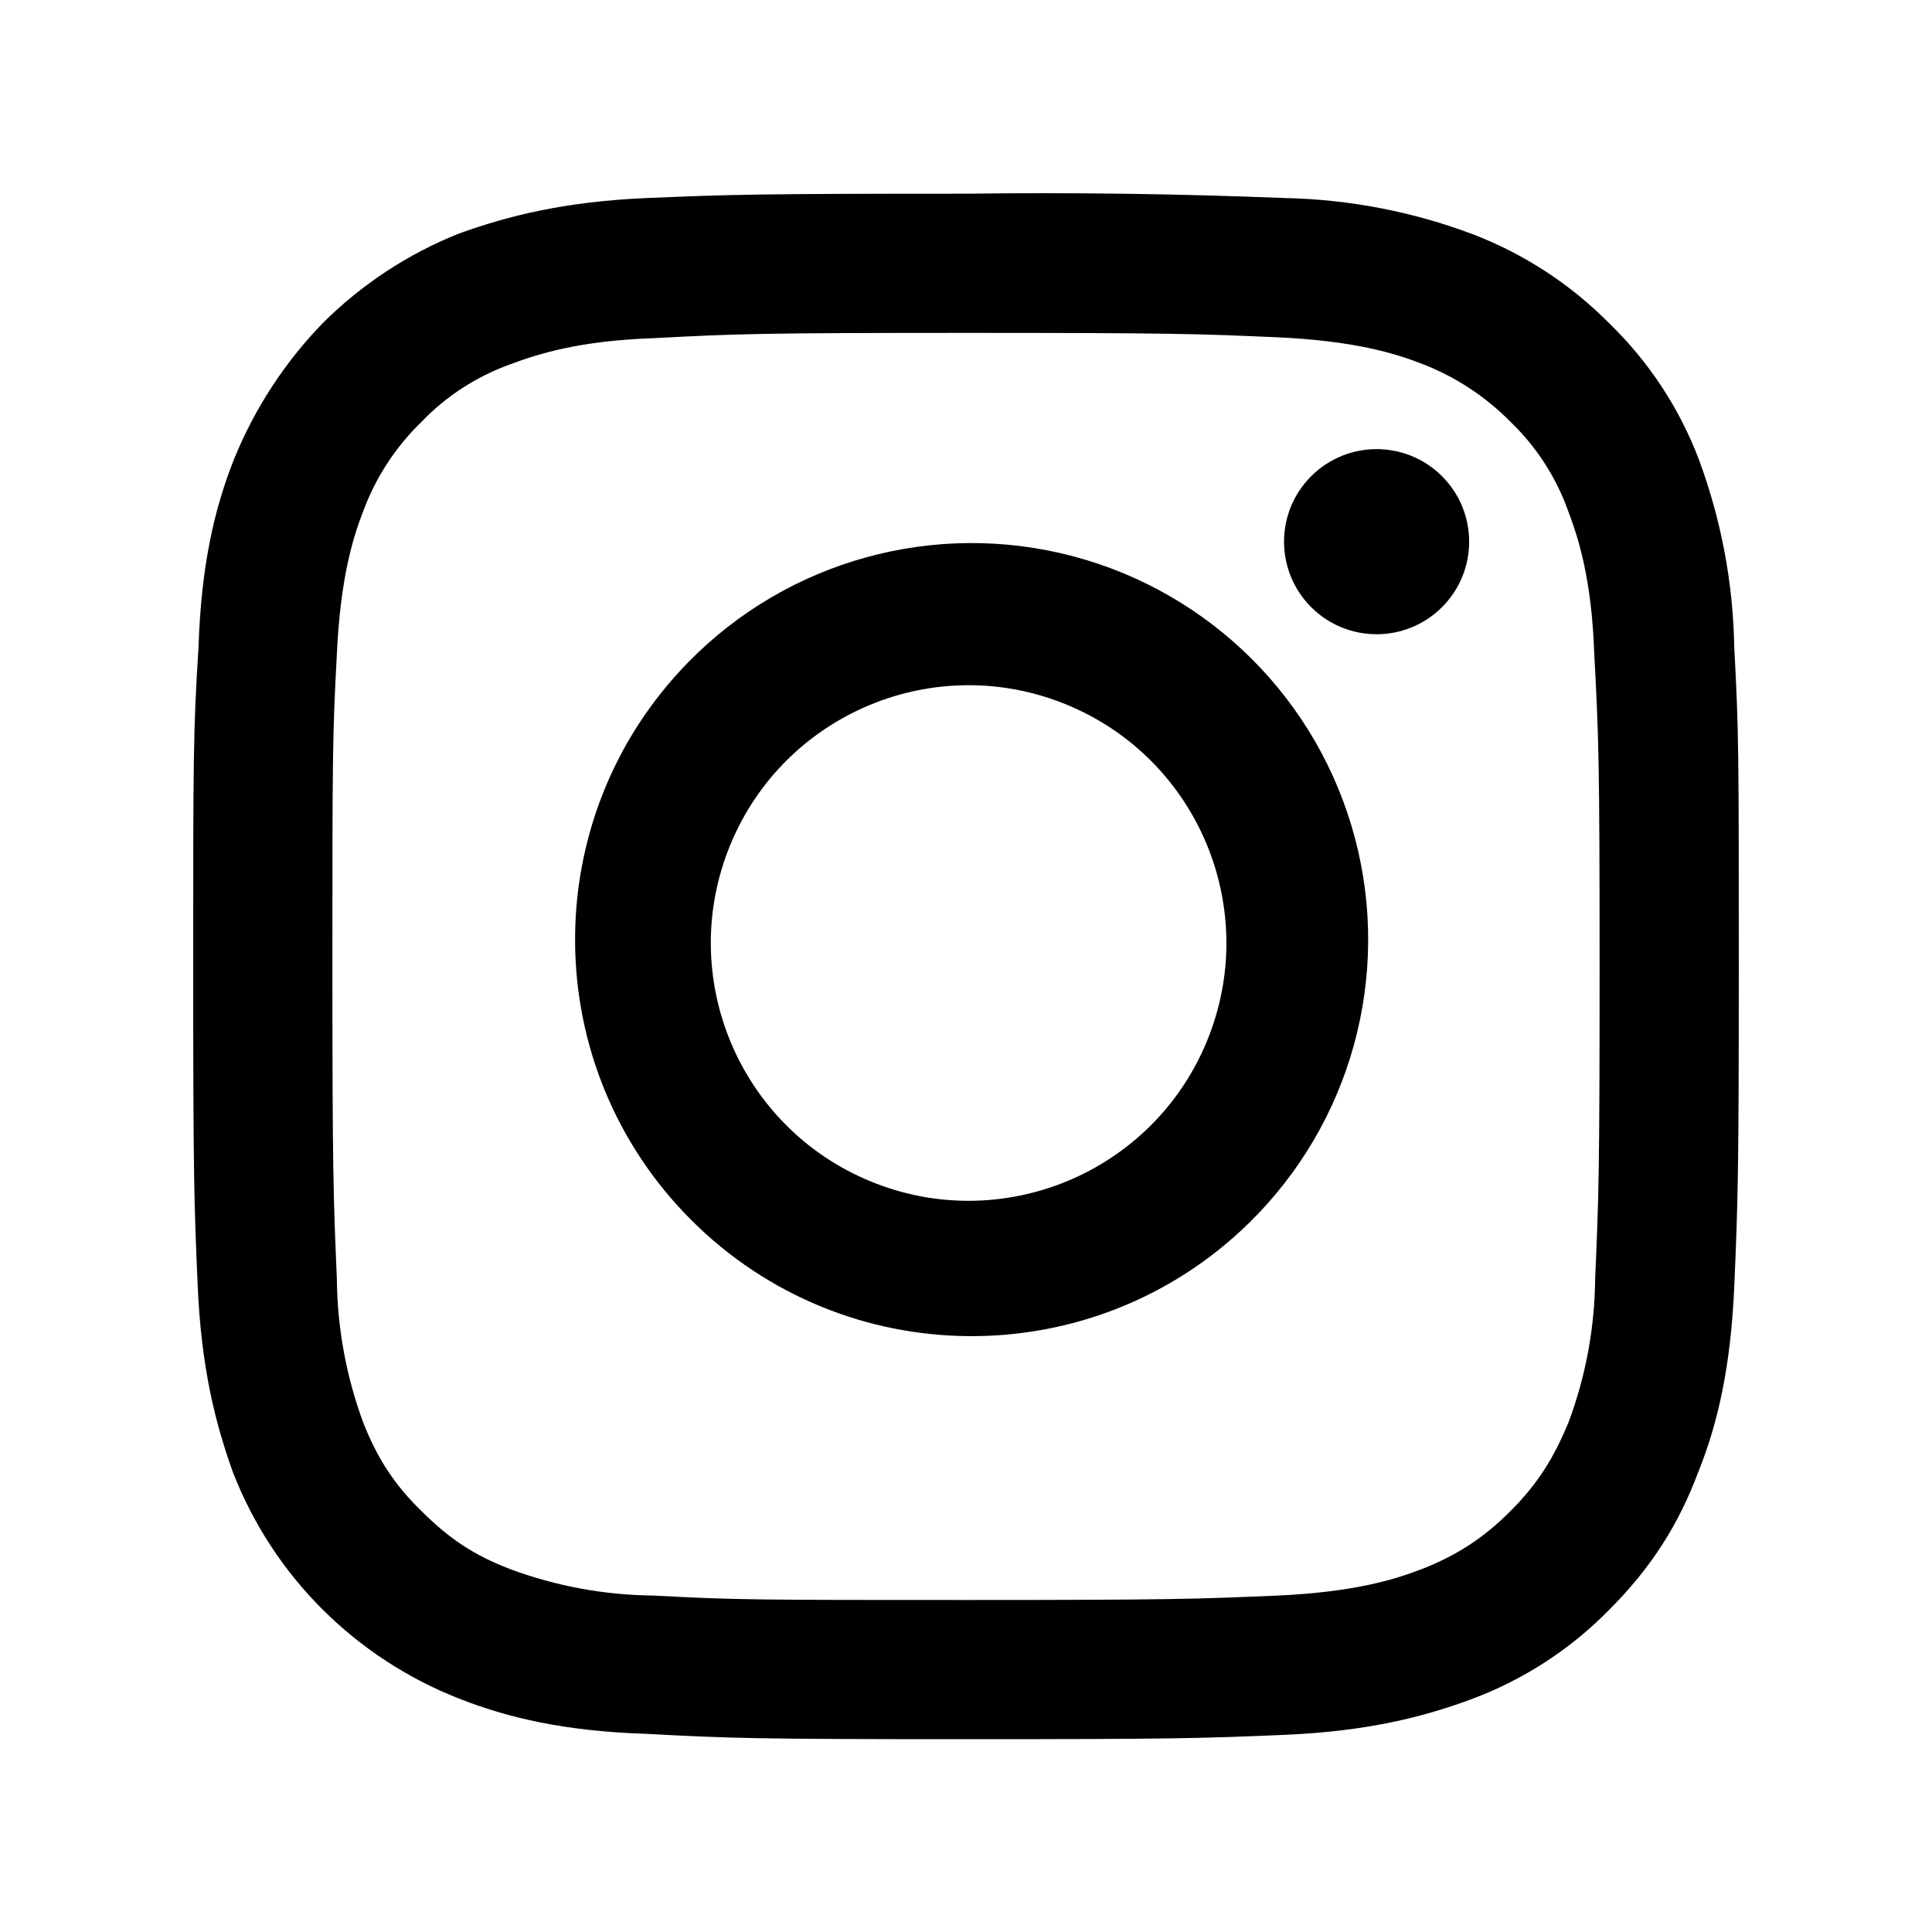
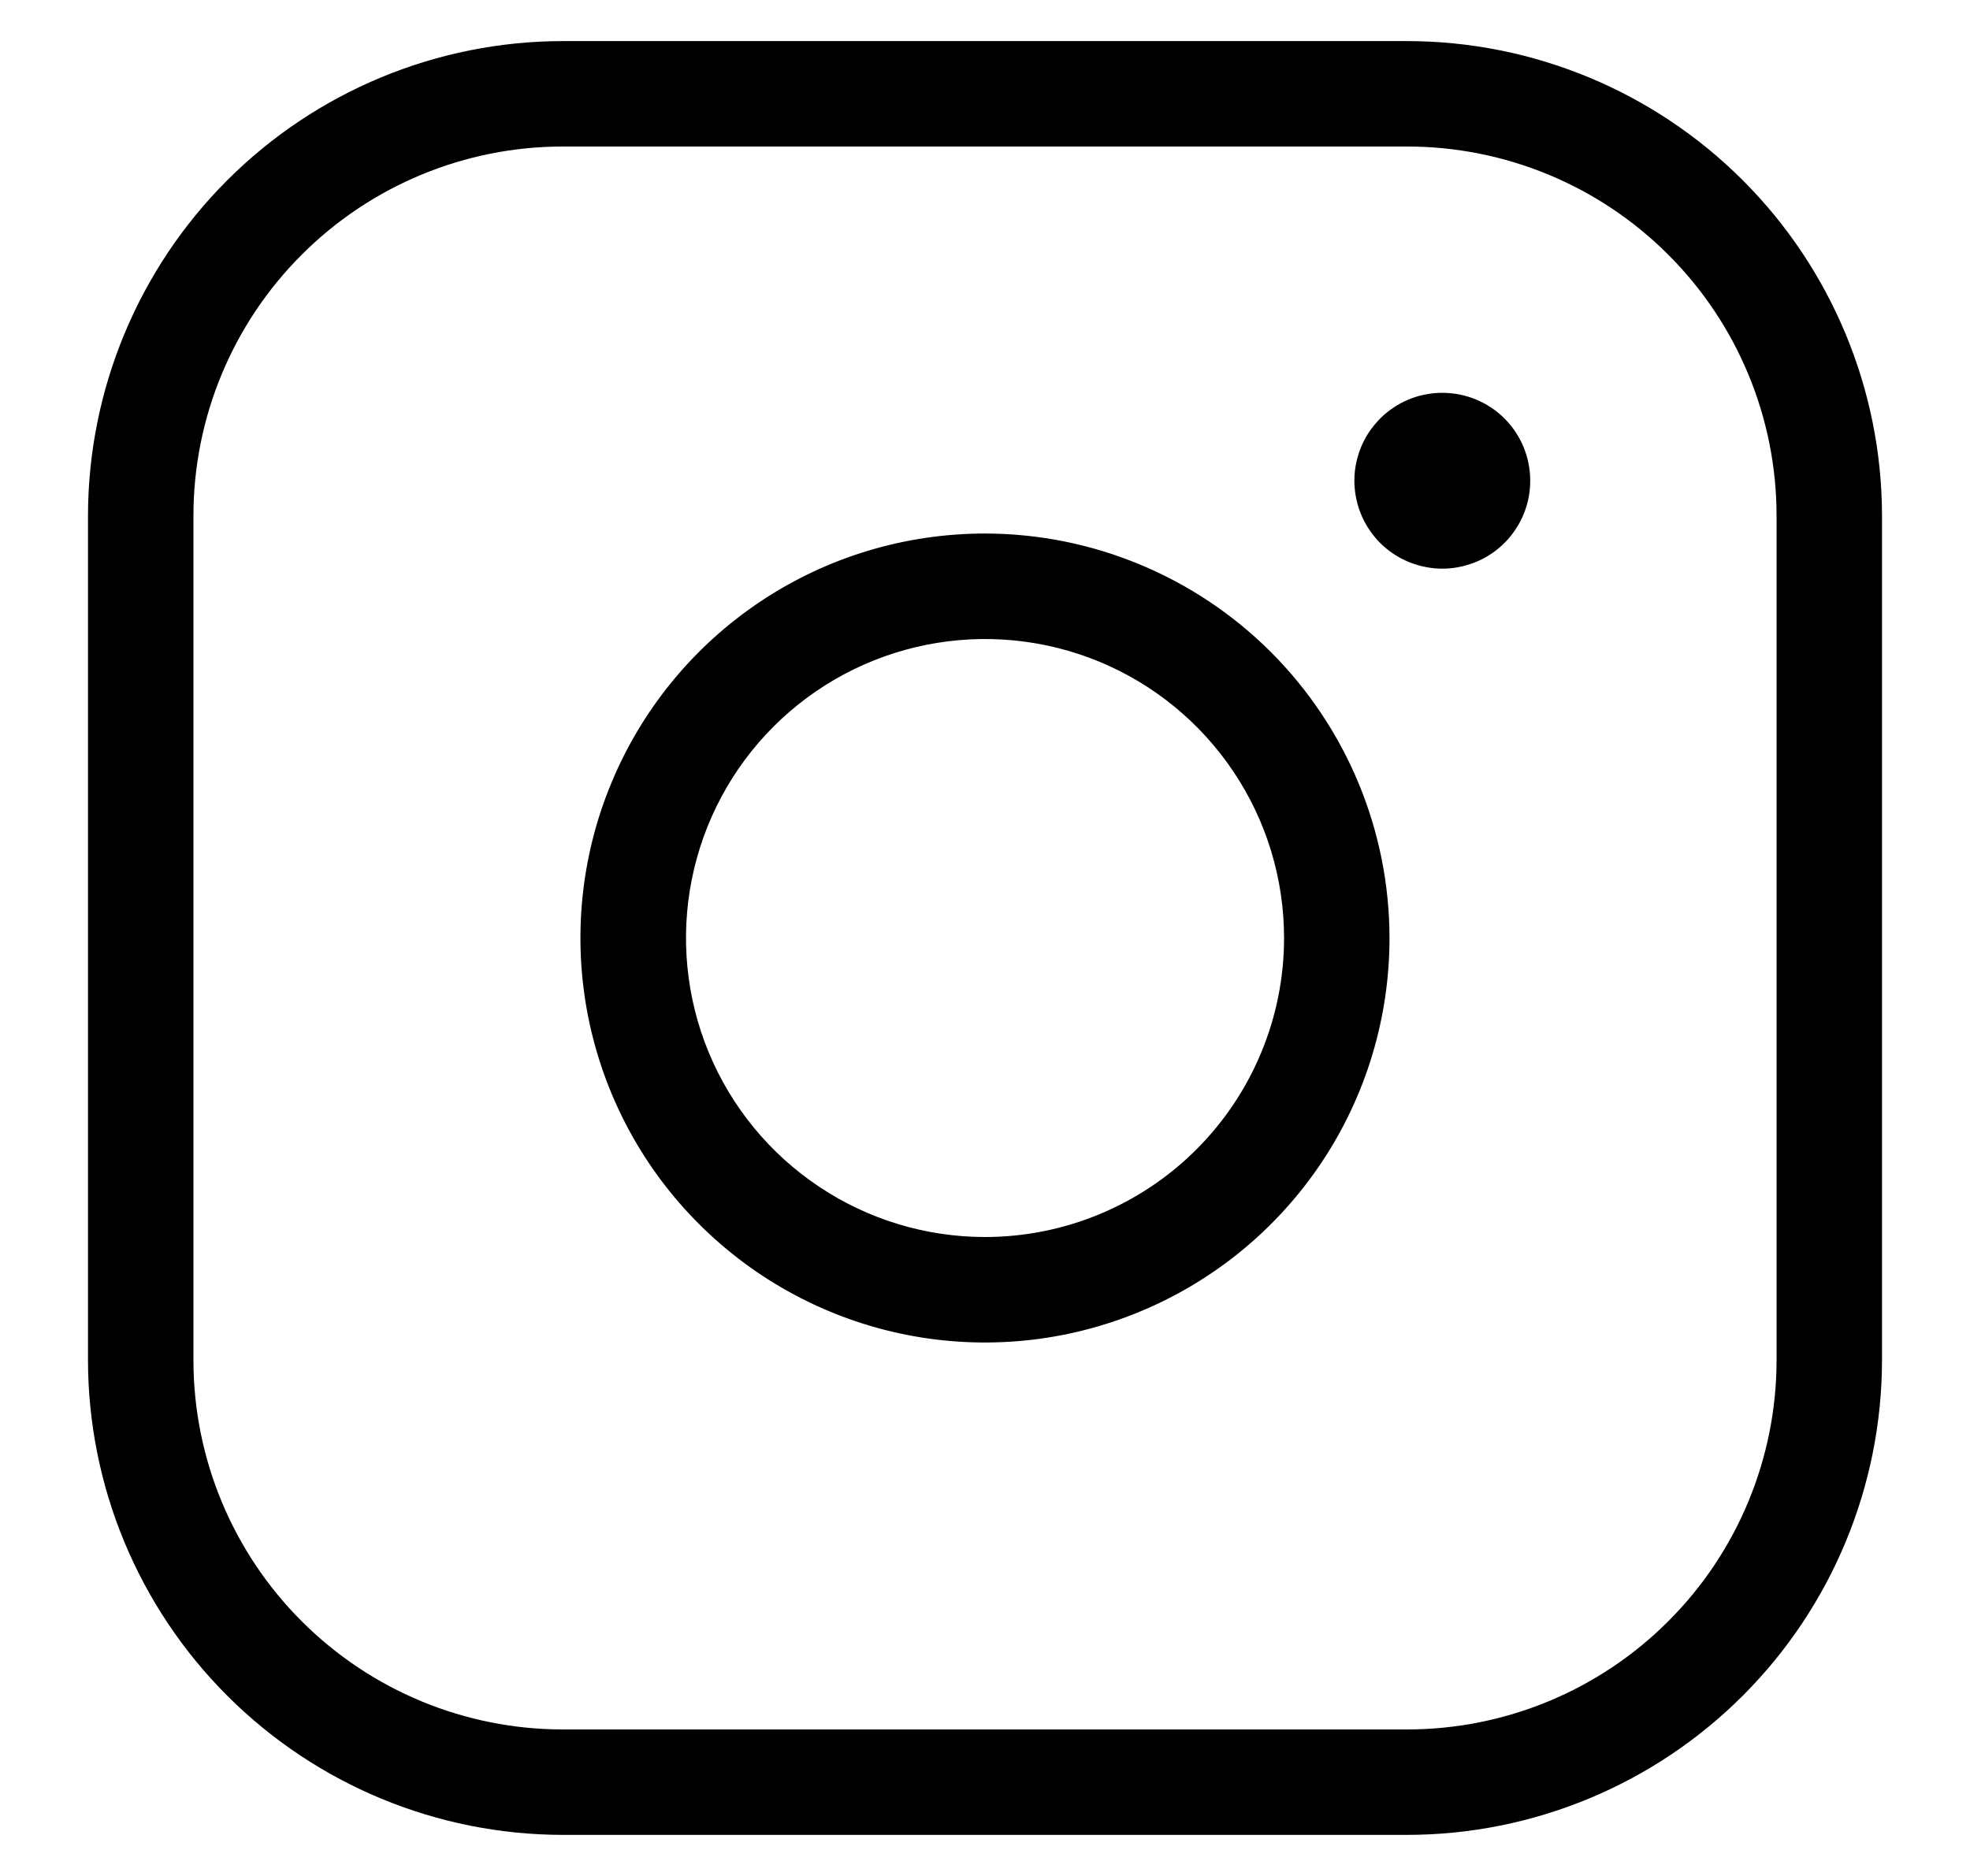
- <svg class="icon icon-instagram" viewBox="0 0 20 20">
-   <path fill="currentColor" fill-rule="evenodd" d="M13.23 3.492c-.84-.037-1.096-.046-3.23-.046-2.144 0-2.39.01-3.238.055-.776.027-1.195.164-1.487.273a2.4 2.4 0 0 0-.912.593 2.5 2.5 0 0 0-.602.922c-.11.282-.238.702-.274 1.486-.046.84-.046 1.095-.046 3.23s.01 2.39.046 3.229c.004.51.097 1.016.274 1.495.145.365.319.639.602.913.282.282.538.456.92.602.474.176.974.268 1.479.273.848.046 1.103.046 3.238.046s2.39-.01 3.23-.046c.784-.036 1.203-.164 1.486-.273.374-.146.648-.329.921-.602.283-.283.447-.548.602-.922.177-.476.27-.979.274-1.486.037-.84.046-1.095.046-3.23s-.01-2.39-.055-3.229c-.027-.784-.164-1.204-.274-1.495a2.4 2.4 0 0 0-.593-.913 2.6 2.6 0 0 0-.92-.602c-.284-.11-.703-.237-1.488-.273ZM6.697 2.05c.857-.036 1.131-.045 3.302-.045a63 63 0 0 1 3.302.045c.664.014 1.321.14 1.943.374a4 4 0 0 1 1.414.922c.41.397.728.88.93 1.414.23.622.354 1.279.365 1.942C18 7.56 18 7.824 18 10.005c0 2.17-.01 2.444-.046 3.292-.036.858-.173 1.442-.374 1.943-.2.53-.474.976-.92 1.423a3.9 3.9 0 0 1-1.415.922c-.51.191-1.095.337-1.943.374-.857.036-1.122.045-3.302.045-2.171 0-2.445-.009-3.302-.055-.849-.027-1.432-.164-1.943-.364a4.15 4.15 0 0 1-1.414-.922 4.1 4.1 0 0 1-.93-1.423c-.183-.51-.329-1.085-.365-1.943C2.009 12.45 2 12.167 2 10.004c0-2.161 0-2.435.055-3.302.027-.848.164-1.432.365-1.942a4.4 4.4 0 0 1 .92-1.414 4.2 4.2 0 0 1 1.415-.93c.51-.183 1.094-.33 1.943-.366Zm.427 4.806a4.105 4.105 0 1 1 5.805 5.805 4.105 4.105 0 0 1-5.805-5.805m1.882 5.371a2.668 2.668 0 1 0 2.042-4.93 2.668 2.668 0 0 0-2.042 4.93m5.922-5.942a.958.958 0 1 1-1.355-1.355.958.958 0 0 1 1.355 1.355" clip-rule="evenodd" />
+ <svg xmlns="http://www.w3.org/2000/svg" width="21" height="20" viewBox="0 0 21 20" fill="none">
+   <path d="M10.5 5.688C9.647 5.688 8.813 5.94 8.104 6.414C7.395 6.888 6.842 7.562 6.516 8.35C6.189 9.138 6.104 10.005 6.27 10.841C6.437 11.678 6.847 12.446 7.451 13.049C8.054 13.652 8.822 14.063 9.659 14.23C10.495 14.396 11.362 14.311 12.15 13.984C12.938 13.658 13.612 13.105 14.086 12.396C14.56 11.687 14.812 10.853 14.812 10C14.811 8.857 14.356 7.761 13.548 6.952C12.739 6.144 11.643 5.689 10.5 5.688ZM10.5 13.188C9.87 13.188 9.253 13.001 8.729 12.65C8.205 12.3 7.796 11.802 7.555 11.22C7.314 10.637 7.251 9.996 7.374 9.378C7.497 8.76 7.8 8.192 8.246 7.746C8.692 7.3 9.26 6.997 9.878 6.874C10.496 6.751 11.137 6.814 11.72 7.055C12.302 7.296 12.8 7.705 13.15 8.229C13.501 8.753 13.688 9.37 13.688 10C13.688 10.845 13.352 11.656 12.754 12.254C12.156 12.852 11.345 13.188 10.5 13.188ZM15 0.438H6C4.658 0.439 3.371 0.973 2.422 1.922C1.473 2.871 0.939 4.158 0.938 5.5V14.5C0.939 15.842 1.473 17.129 2.422 18.078C3.371 19.027 4.658 19.561 6 19.562H15C16.342 19.561 17.629 19.027 18.578 18.078C19.527 17.129 20.061 15.842 20.062 14.5V5.5C20.061 4.158 19.527 2.871 18.578 1.922C17.629 0.973 16.342 0.439 15 0.438ZM18.938 14.5C18.938 15.544 18.523 16.546 17.784 17.284C17.046 18.023 16.044 18.438 15 18.438H6C4.956 18.438 3.954 18.023 3.216 17.284C2.477 16.546 2.062 15.544 2.062 14.5V5.5C2.062 4.456 2.477 3.454 3.216 2.716C3.954 1.977 4.956 1.562 6 1.562H15C16.044 1.562 17.046 1.977 17.784 2.716C18.523 3.454 18.938 4.456 18.938 5.5V14.5ZM16.312 5.125C16.312 5.31 16.258 5.492 16.154 5.646C16.052 5.8 15.905 5.92 15.734 5.991C15.562 6.062 15.374 6.081 15.192 6.044C15.01 6.008 14.843 5.919 14.712 5.788C14.581 5.657 14.492 5.49 14.456 5.308C14.419 5.126 14.438 4.938 14.509 4.766C14.58 4.595 14.7 4.449 14.854 4.346C15.008 4.242 15.19 4.188 15.375 4.188C15.624 4.188 15.862 4.286 16.038 4.462C16.214 4.638 16.312 4.876 16.312 5.125Z" fill="black" />
</svg>
